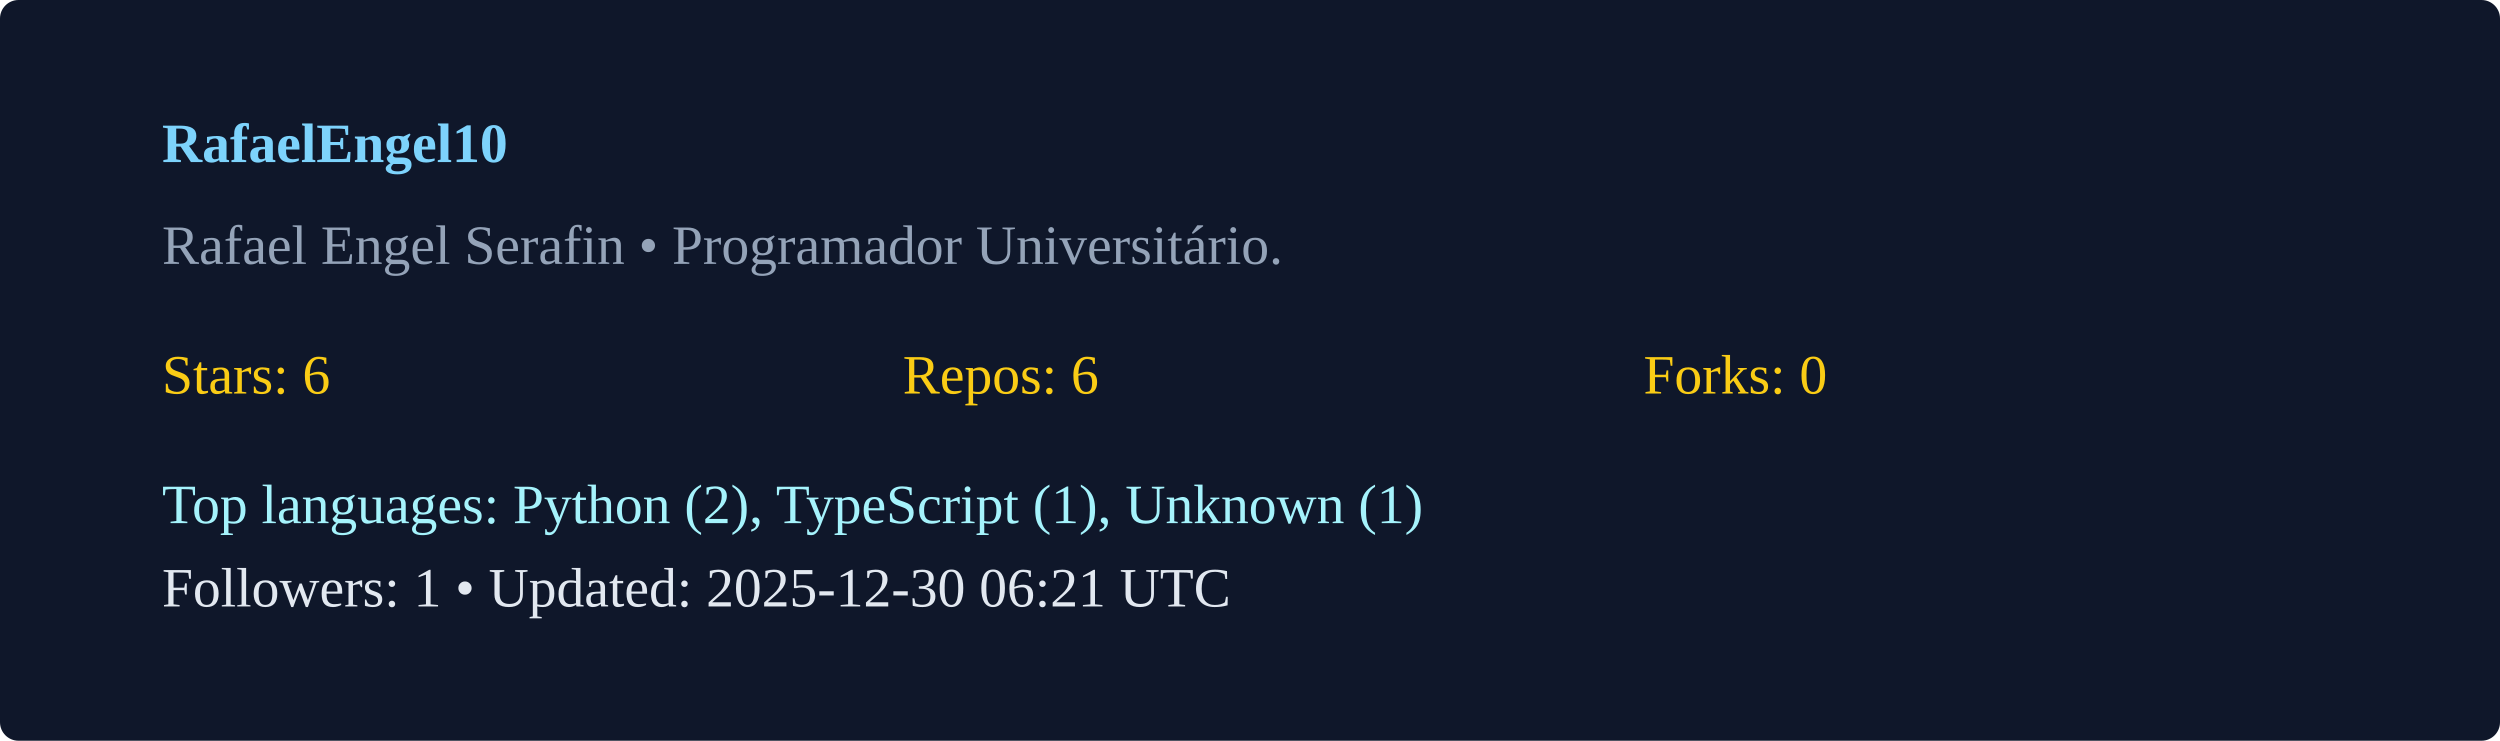
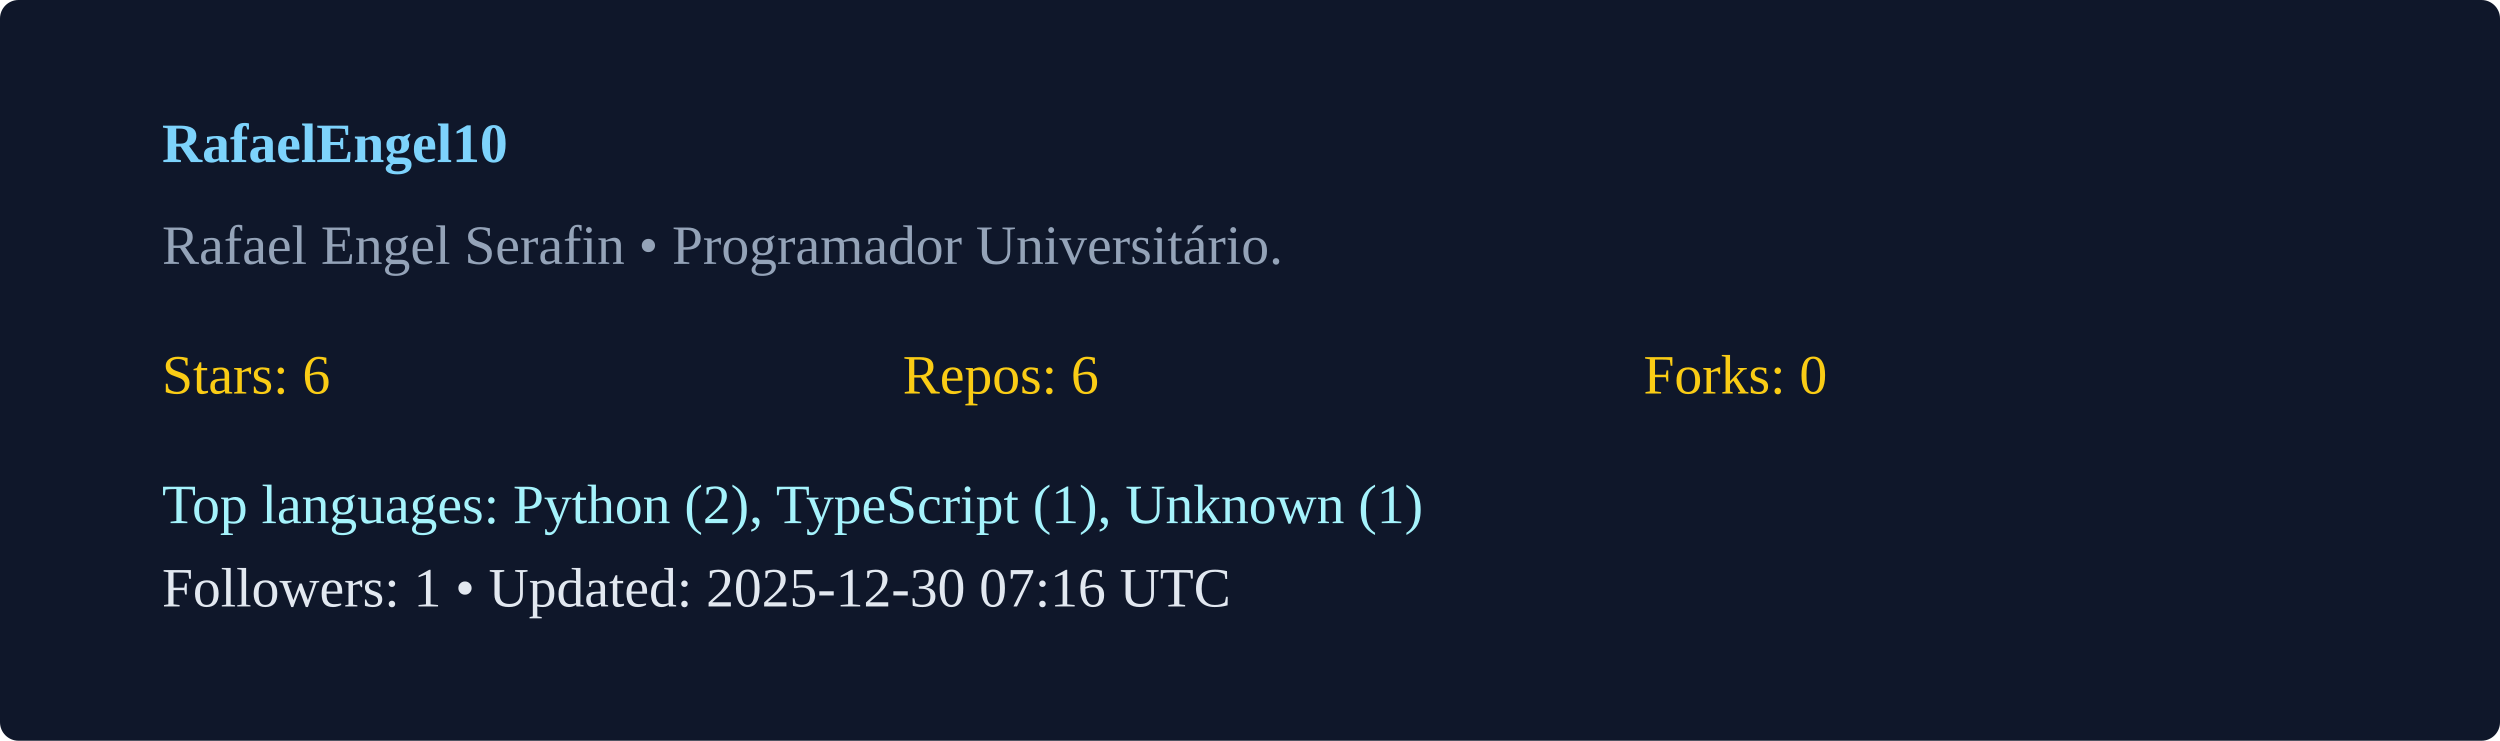
<svg xmlns="http://www.w3.org/2000/svg" width="540" height="160" viewBox="0 0 540 160">
  <rect width="100%" height="100%" rx="4" fill="#0f172a" />
  <g transform="translate(35,35)">
    <text x="0" y="0" fill="#7dd3fc" font-weight="600">RafaelEngel10</text>
    <text x="0" y="22" fill="#94a3b8">Rafael Engel Serafin  • Programador Universitário. </text>
    <g transform="translate(0,50)">
      <text x="0" y="0" fill="#facc15">Stars: 6</text>
      <text x="160" y="0" fill="#facc15">Repos: 6</text>
      <text x="320" y="0" fill="#facc15">Forks: 0</text>
      <text x="0" y="28" fill="#a5f3fc">Top languages: Python (2), TypeScript (1), Unknown (1)</text>
-       <text x="0" y="46" fill="#e2e8f0">Followers: 1 • Updated: 2025-12-30 06:21 UTC</text>
+       <text x="0" y="46" fill="#e2e8f0">Followers: 1 • Updated: 2025-12-30 07:16 UTC</text>
    </g>
  </g>
</svg>
